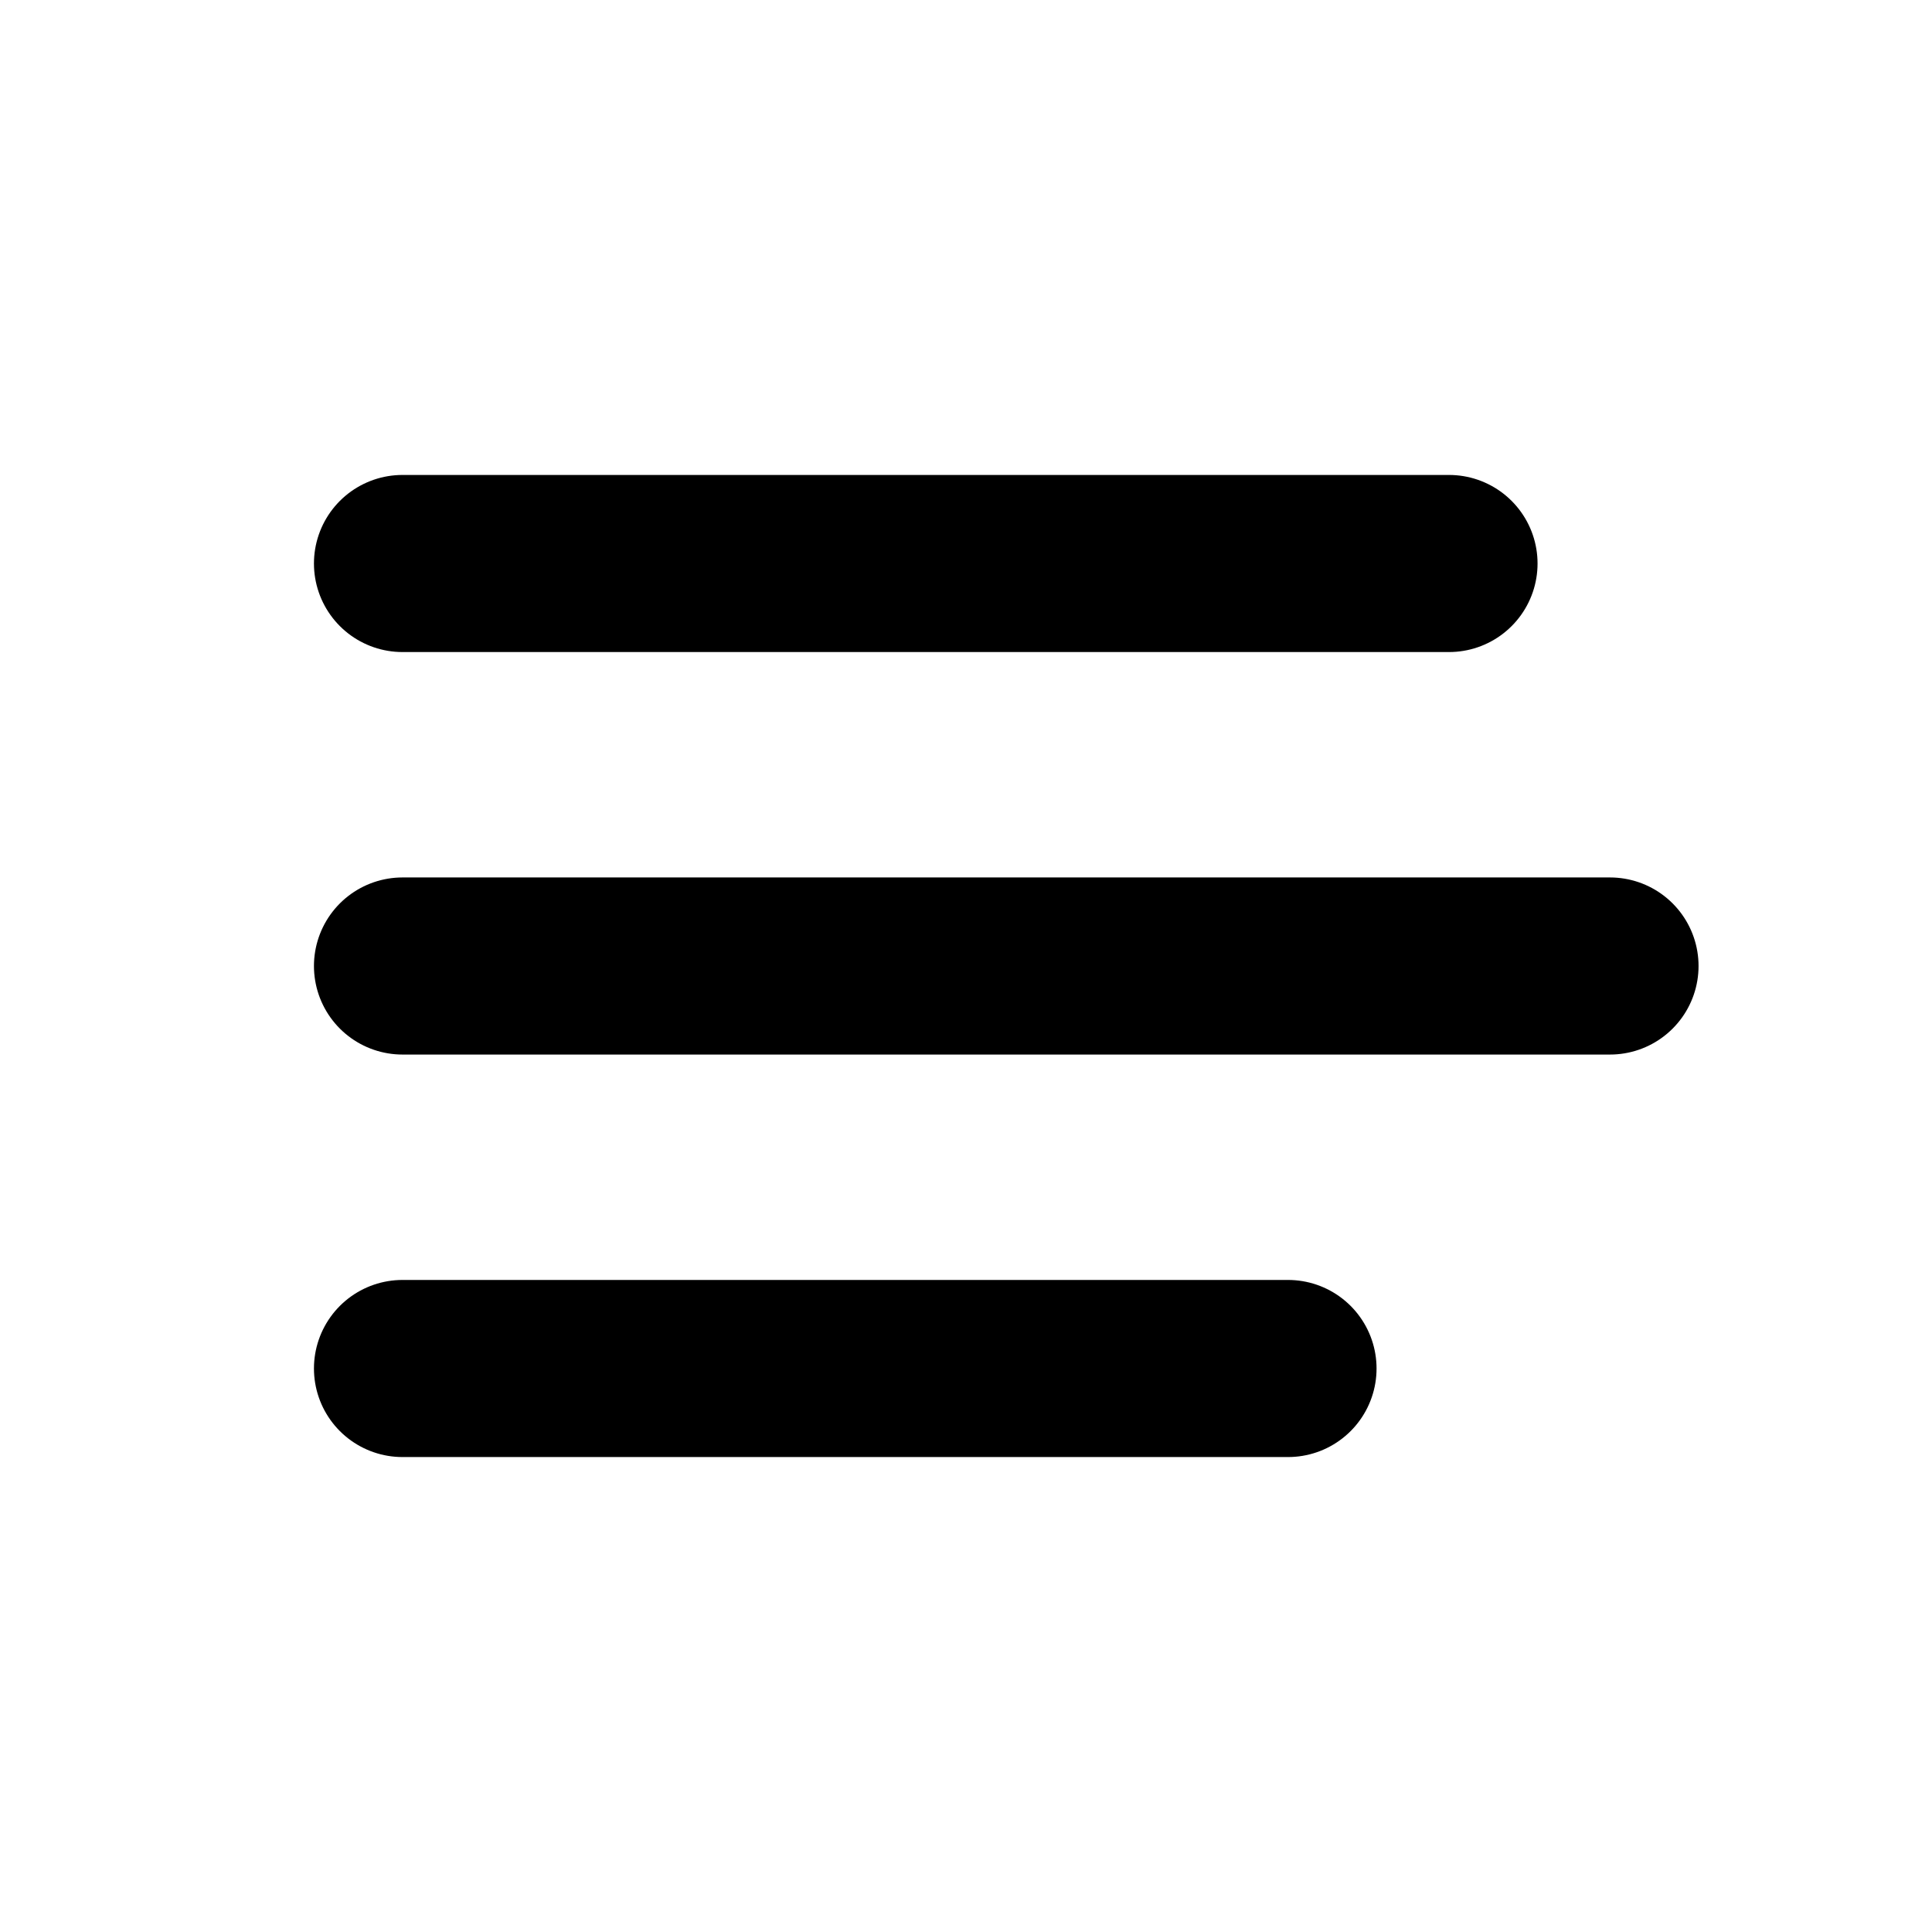
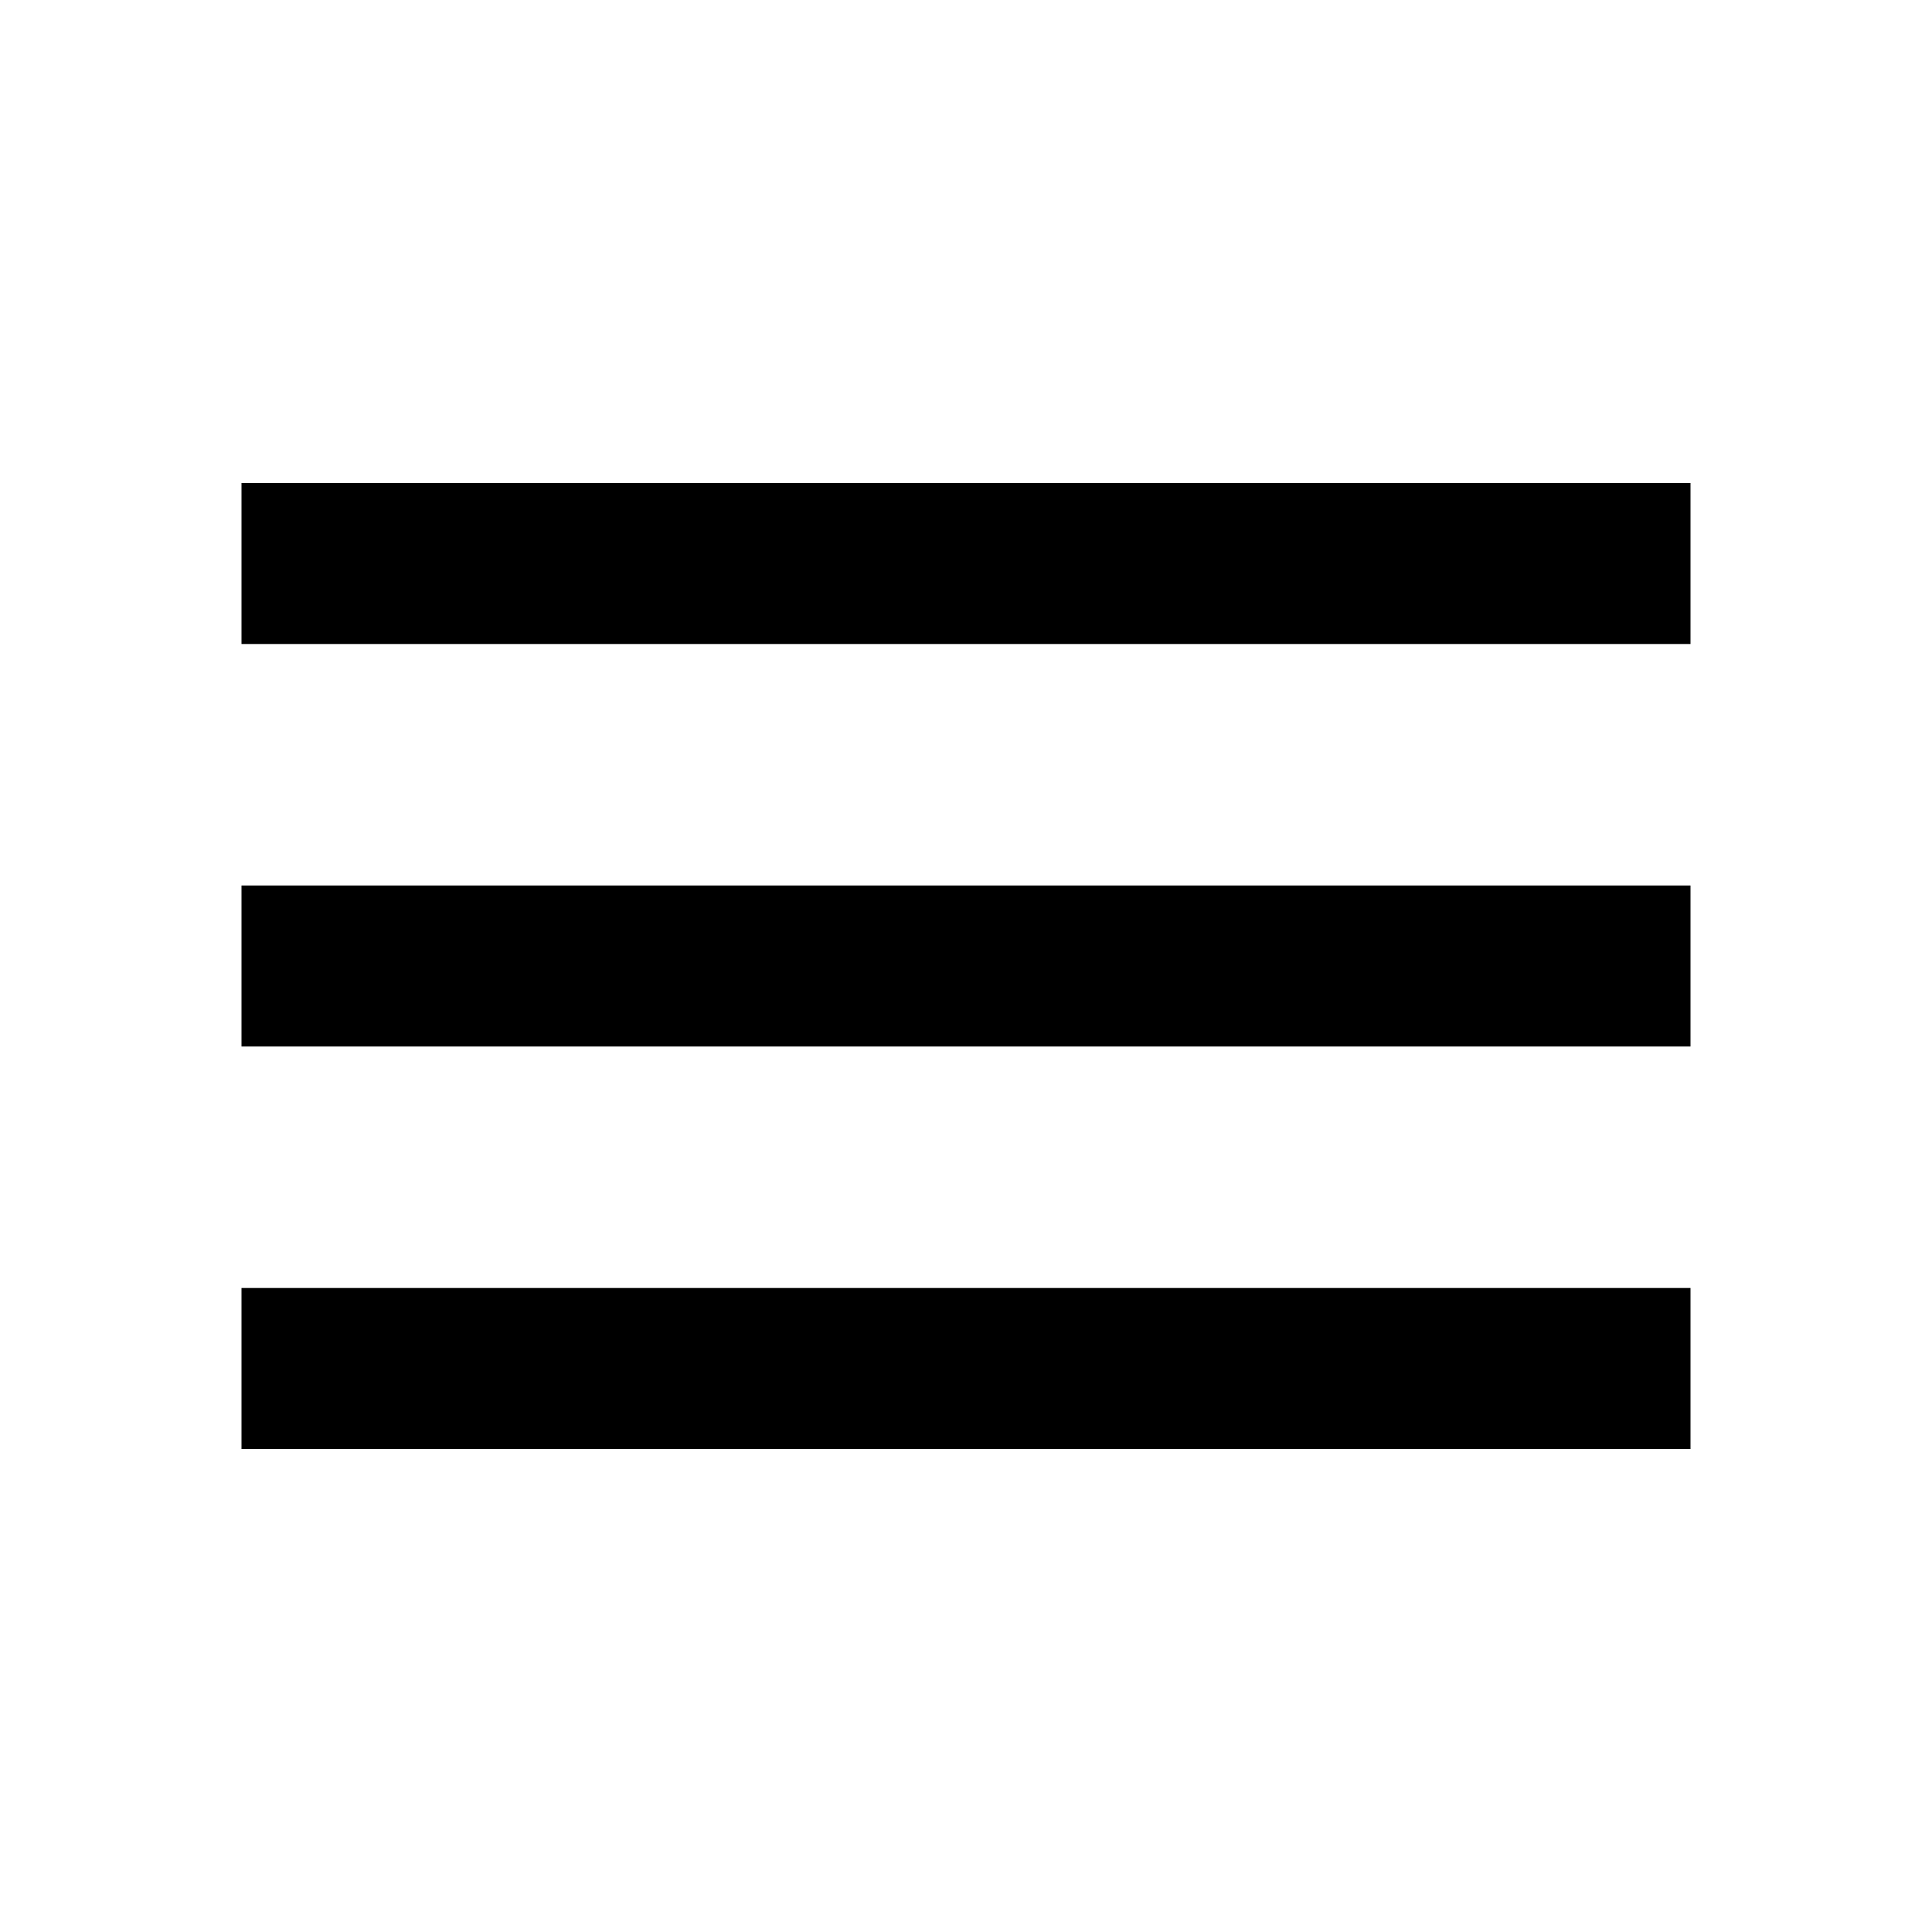
- <svg xmlns="http://www.w3.org/2000/svg" viewBox="0 0 24 24" fill="none" stroke="currentColor" stroke-width="2.2" stroke-linecap="round">
-   <path d="M5 7H18" />
-   <path d="M5 12H20" />
-   <path d="M5 17H16" />
+ <svg xmlns="http://www.w3.org/2000/svg" width="1em" height="1em" viewBox="0 0 24 24">
+   <path fill="currentColor" d="M3 18v-2h18v2zm0-5v-2h18v2zm0-5V6h18v2z" />
</svg>
